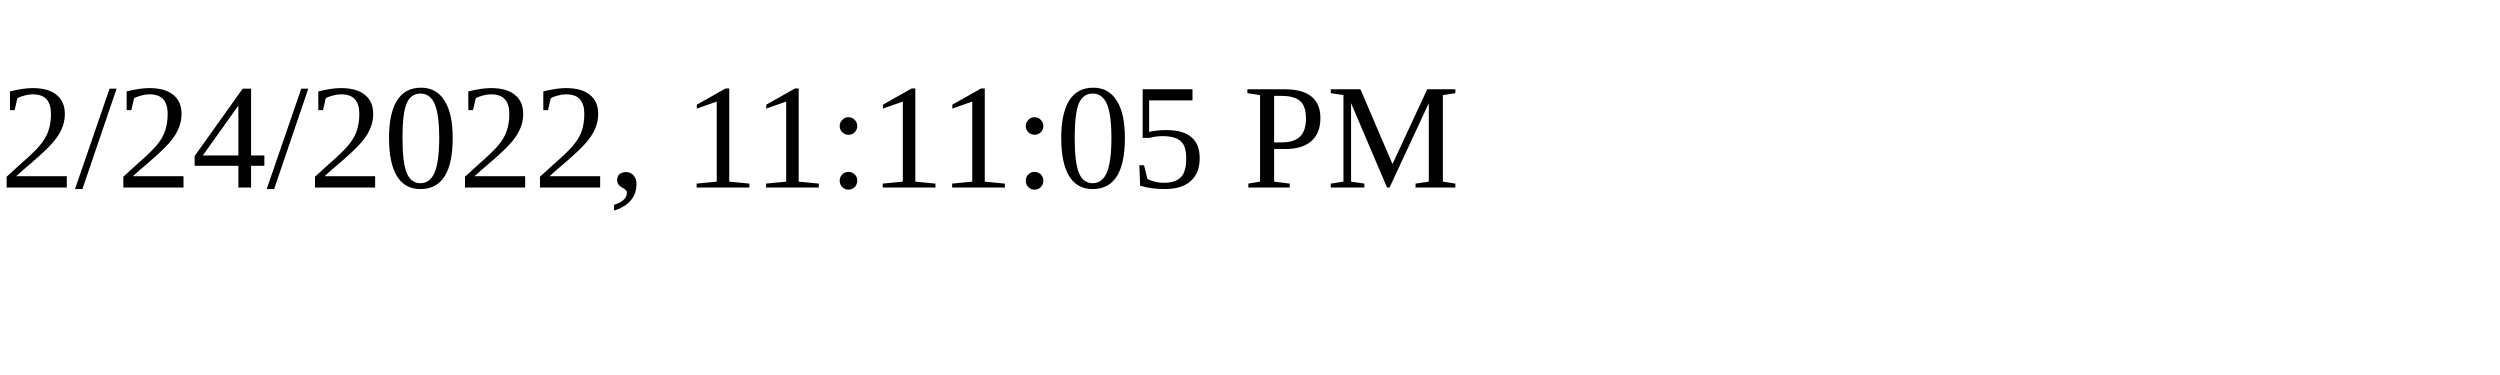
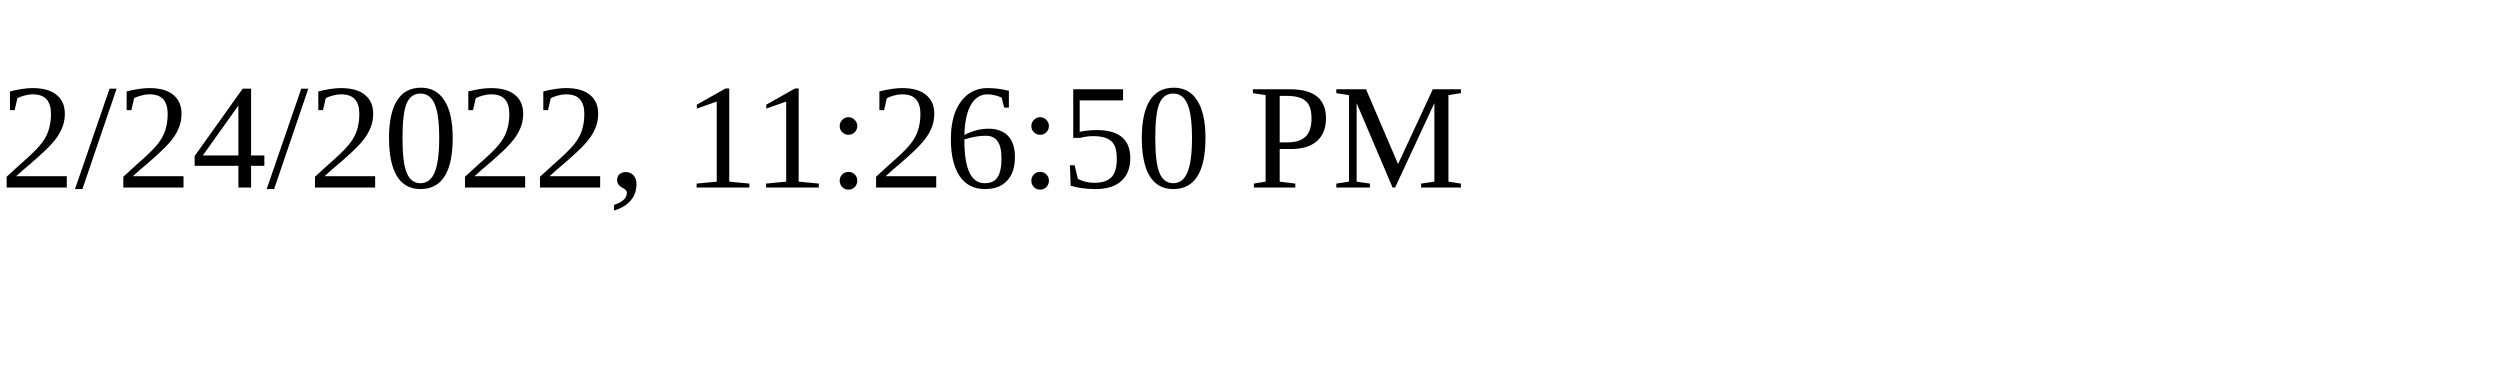
<svg xmlns="http://www.w3.org/2000/svg" height="30" width="200">
-   <text x="0" y="15">2/24/2022, 11:11:05 PM</text>
+   <text x="0" y="15">2/24/2022, 11:26:50 PM</text>
</svg>
